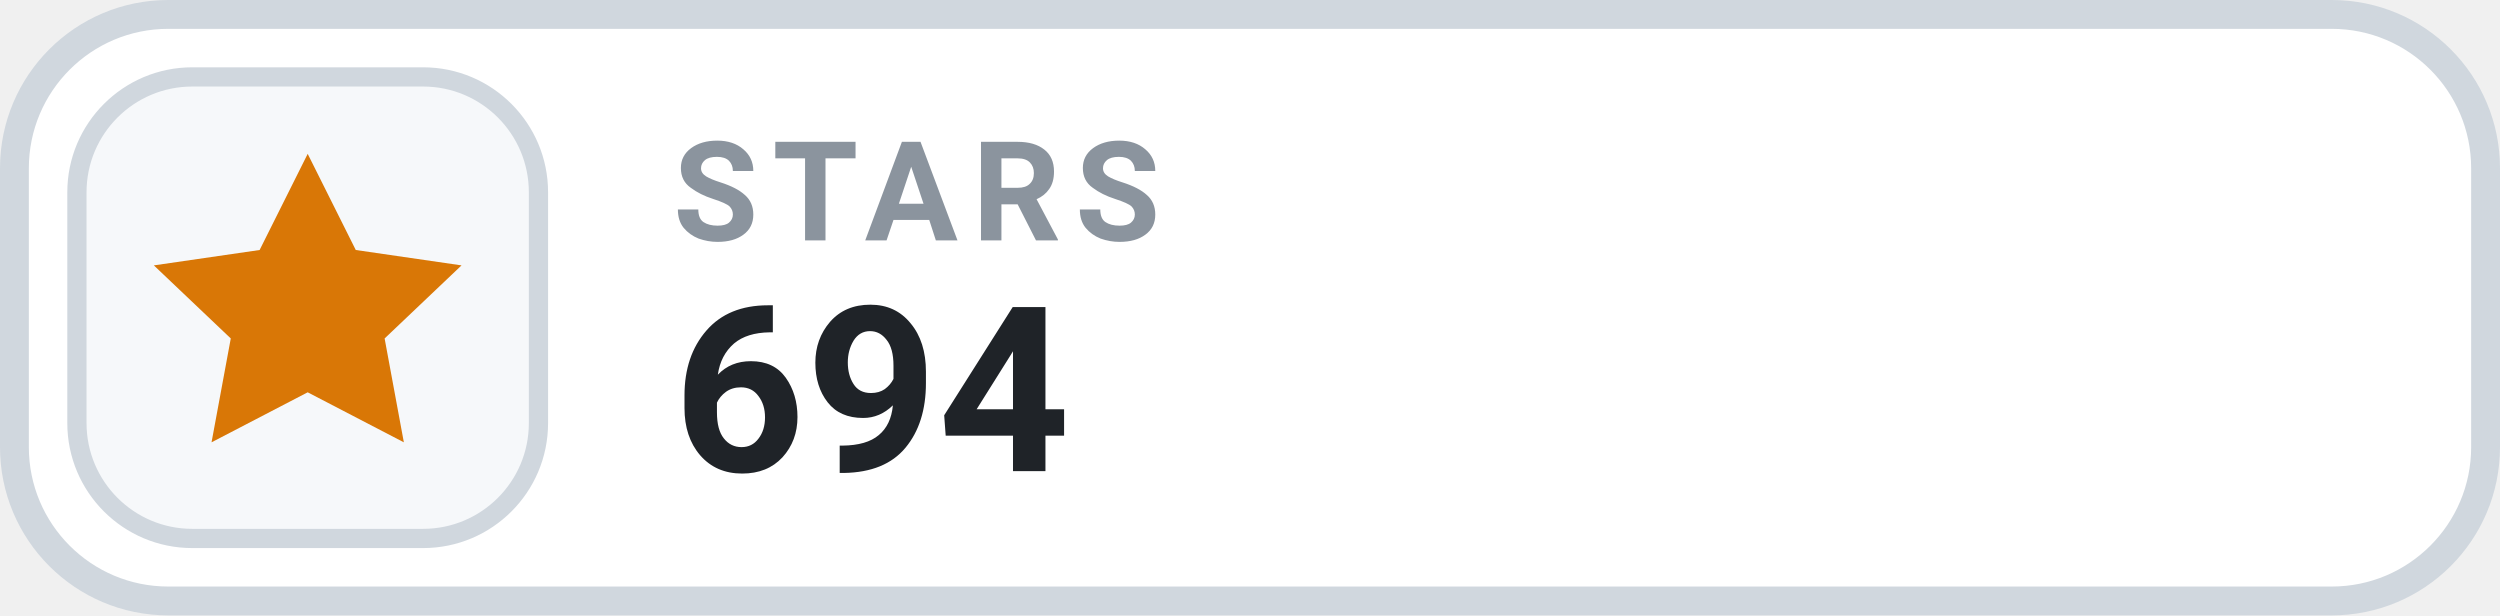
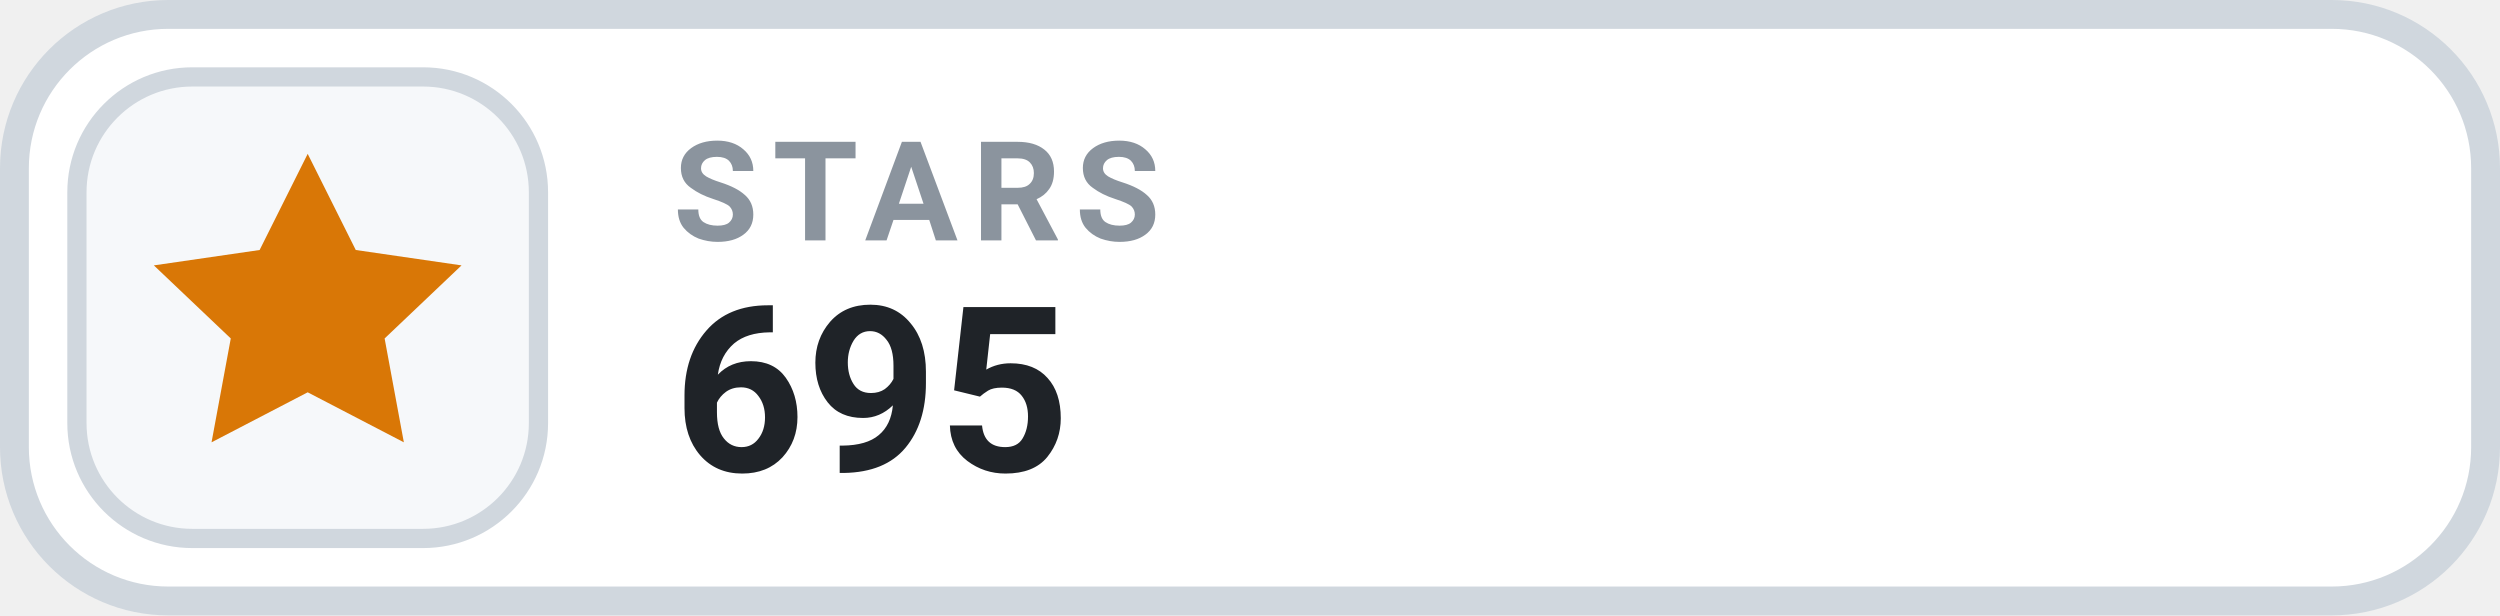
- <svg xmlns="http://www.w3.org/2000/svg" width="130" height="32" viewBox="0 0 130 32" role="img" aria-label="STARS 694">
+ <svg xmlns="http://www.w3.org/2000/svg" width="130" height="32" viewBox="0 0 130 32" role="img" aria-label="STARS 695">
  <rect x=".75" y=".75" width="128.5" height="30.5" rx="8" fill="#FFFFFF" stroke="#D0D7DE" stroke-width="1.5" />
  <rect x="4" y="4" width="24" height="24" rx="6" fill="#F6F8FA" stroke="#D0D7DE" stroke-width="1" />
  <g transform="translate(16 16)" style="color:#D97706;">
    <path d="M0 -8 l2.5 5 5.5 .8 -4 3.8 1 5.4 -5 -2.6 -5 2.6 1 -5.4 -4 -3.8 5.5 -.8 Z" fill="currentColor" />
  </g>
  <text x="35" y="12.5" fill="#8B949E" font-family="-apple-system,BlinkMacSystemFont,'Segoe UI',Roboto,Helvetica,Arial,sans-serif" font-size="7.2" font-weight="700" letter-spacing=".75">STARS</text>
-   <text x="35" y="24.5" fill="#1F2328" font-family="-apple-system,BlinkMacSystemFont,'Segoe UI',Roboto,Helvetica,Arial,sans-serif" font-size="12" font-weight="700">694</text>
+   <text x="35" y="24.5" fill="#1F2328" font-family="-apple-system,BlinkMacSystemFont,'Segoe UI',Roboto,Helvetica,Arial,sans-serif" font-size="12" font-weight="700">695</text>
</svg>
